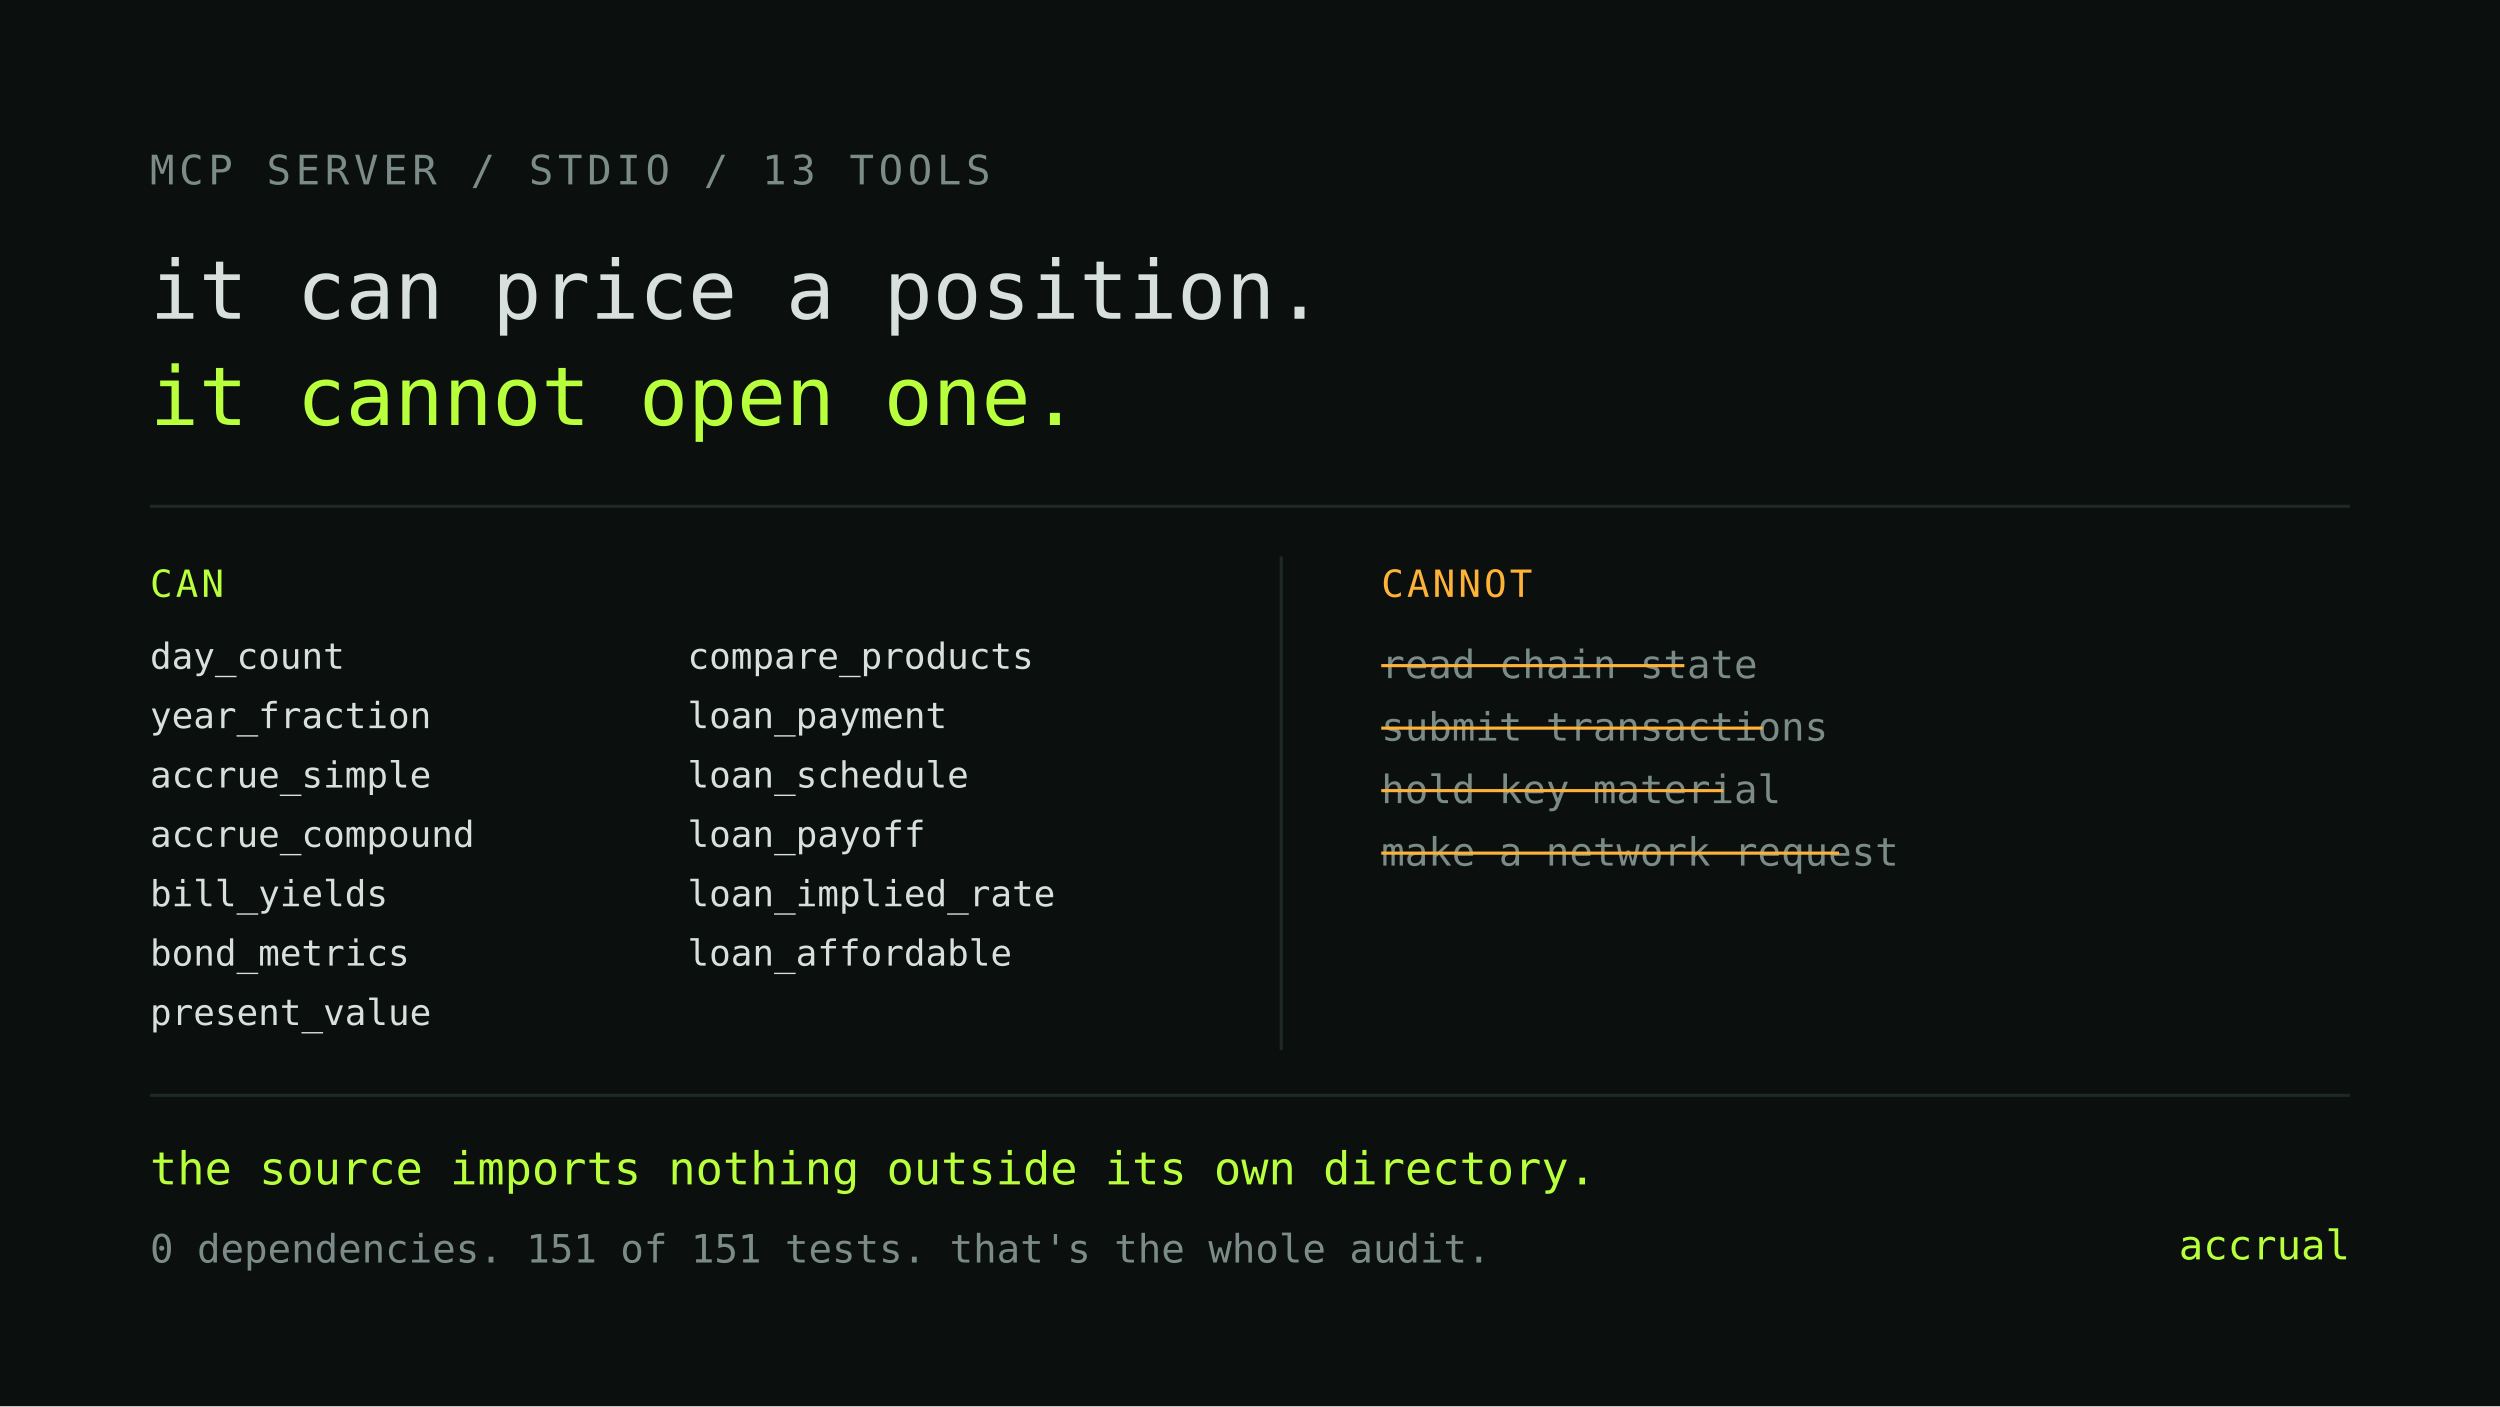
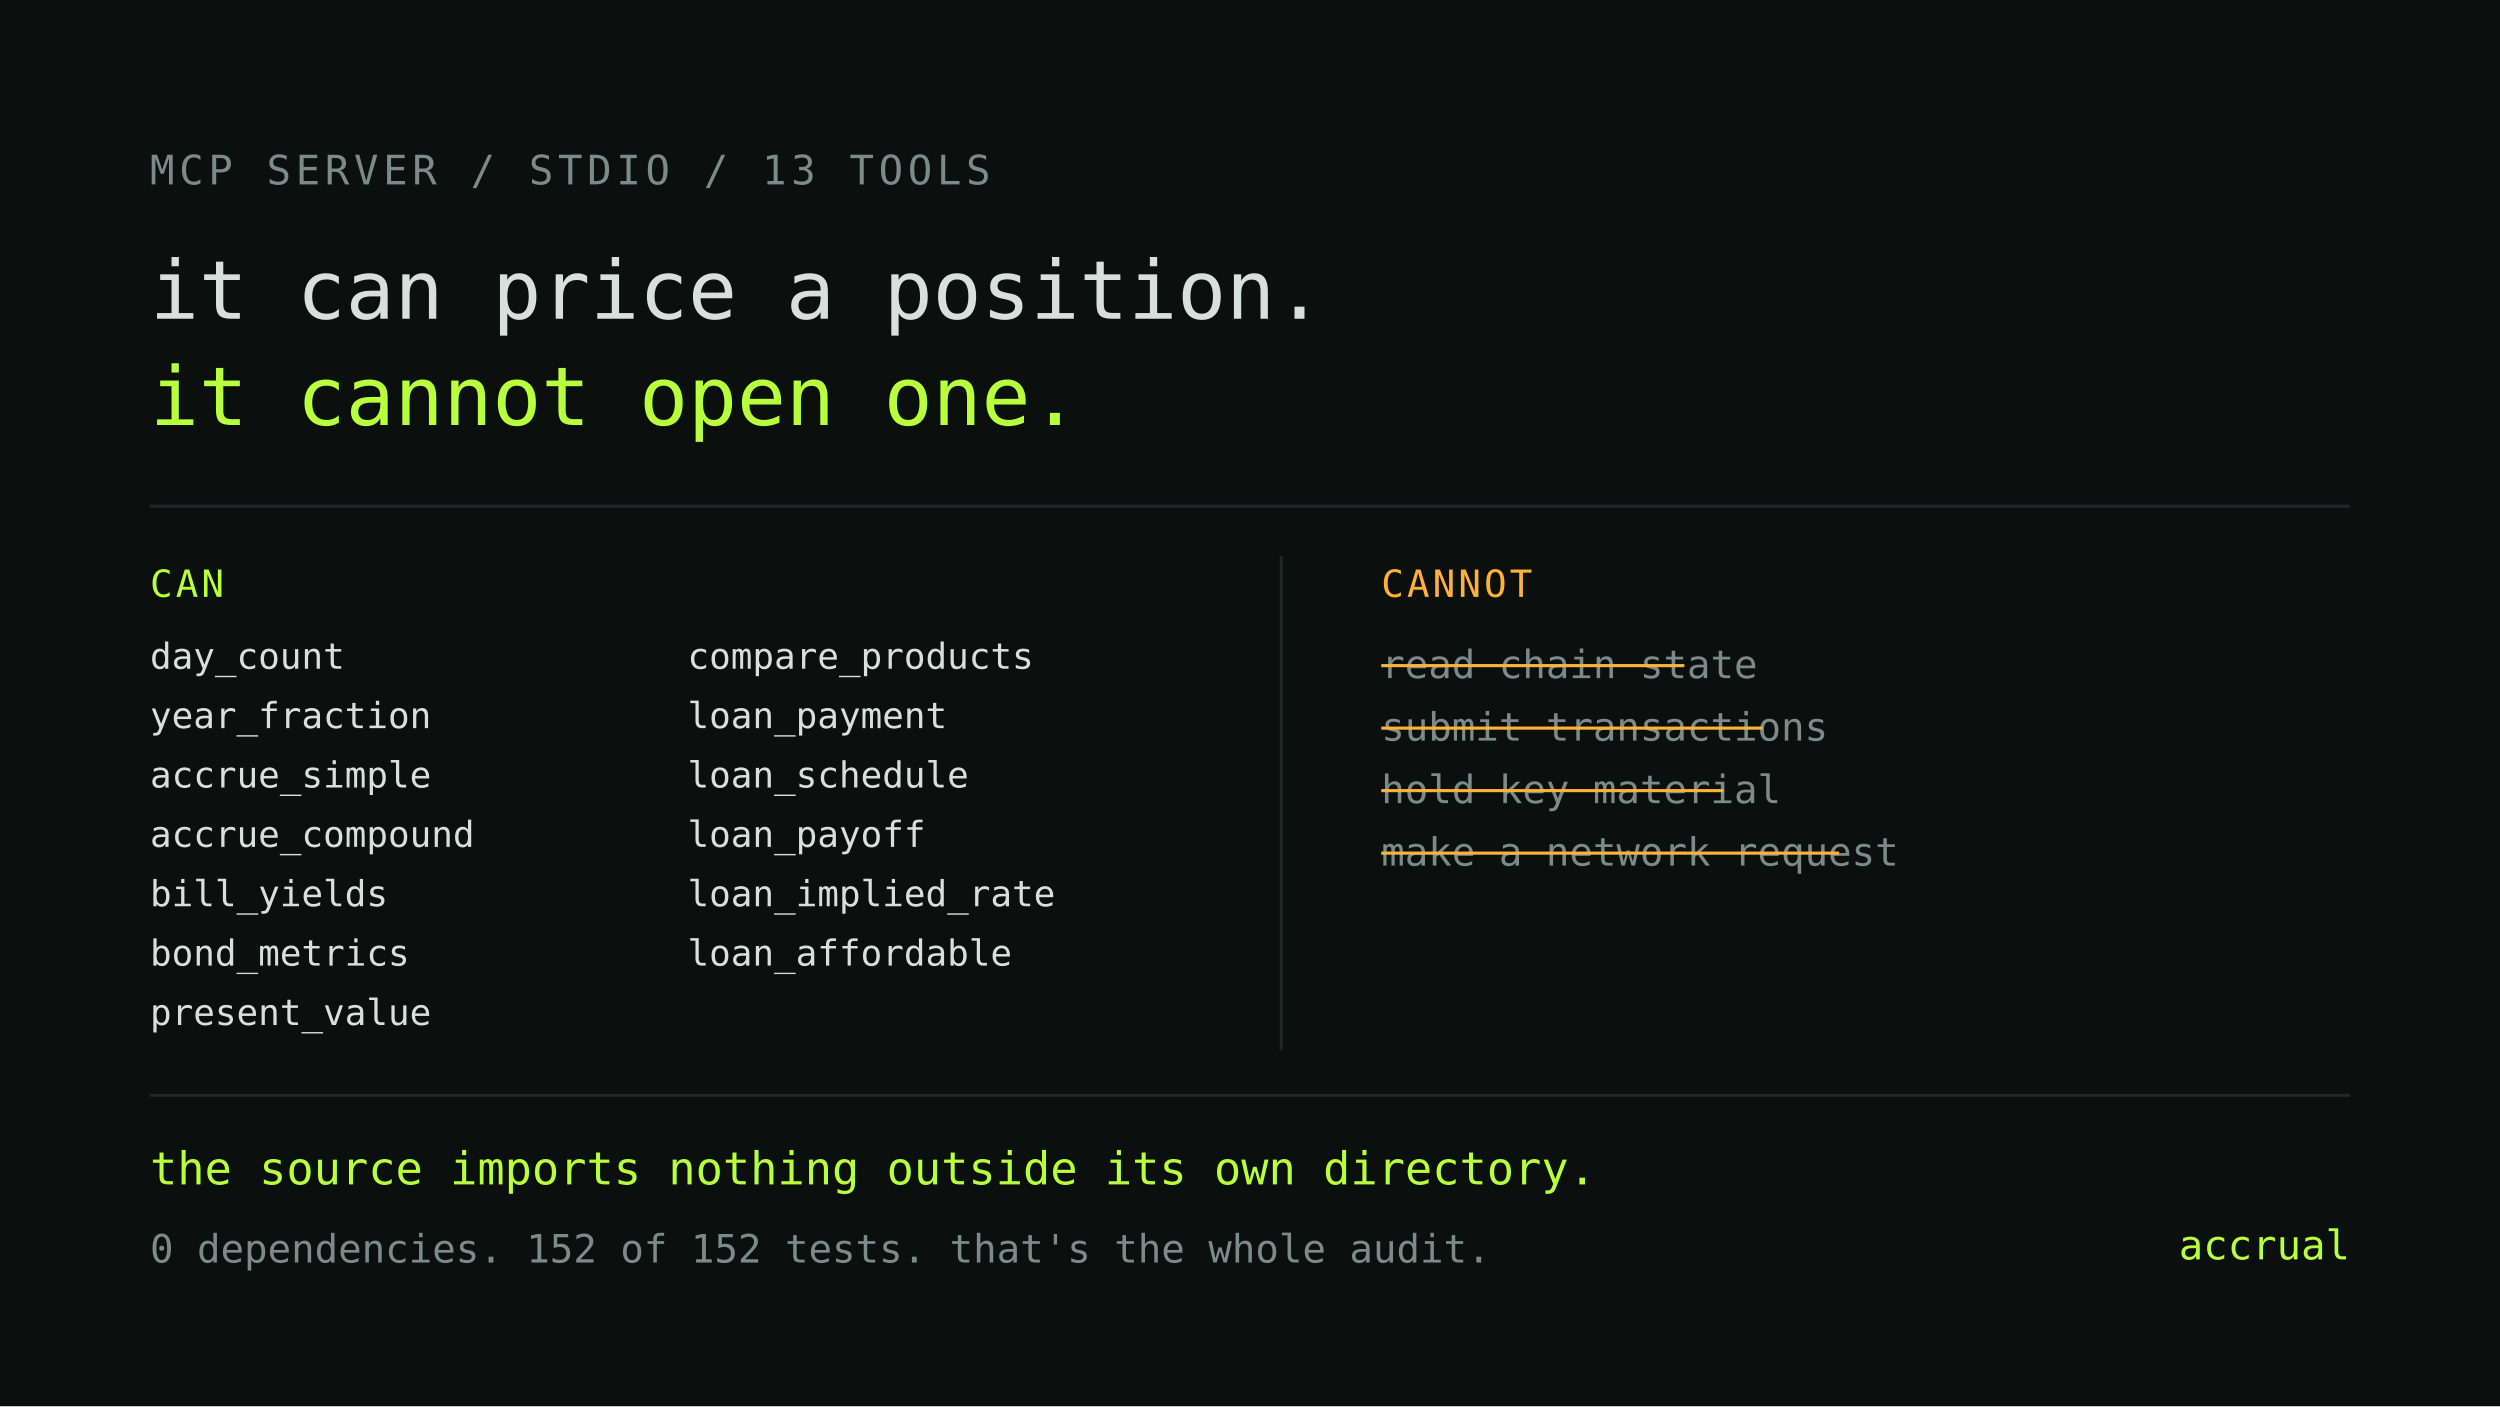
<svg xmlns="http://www.w3.org/2000/svg" viewBox="0 0 1600 900" width="1600" height="900" role="img" aria-label="The MCP server can compute a valuation but cannot act on one">
  <rect width="1600" height="900" fill="#0B0F0E" />
  <text x="96" y="118" font-family="ui-monospace, SFMono-Regular, Menlo, monospace" font-size="26" fill="#7B8B87" letter-spacing="3">MCP SERVER / STDIO / 13 TOOLS</text>
  <text x="96" y="204" font-family="ui-monospace, SFMono-Regular, Menlo, monospace" font-size="52" fill="#D8E0DD">it can price a position.</text>
  <text x="96" y="272" font-family="ui-monospace, SFMono-Regular, Menlo, monospace" font-size="52" fill="#B8FF3C">it cannot open one.</text>
  <line x1="96" y1="324" x2="1504" y2="324" stroke="#1E2826" stroke-width="2" />
  <text x="96" y="382" font-family="ui-monospace, SFMono-Regular, Menlo, monospace" font-size="24" fill="#B8FF3C" letter-spacing="2">CAN</text>
  <g font-family="ui-monospace, SFMono-Regular, Menlo, monospace" font-size="23" fill="#D8E0DD">
    <text x="96" y="428">day_count</text>
    <text x="96" y="466">year_fraction</text>
    <text x="96" y="504">accrue_simple</text>
    <text x="96" y="542">accrue_compound</text>
    <text x="96" y="580">bill_yields</text>
    <text x="96" y="618">bond_metrics</text>
    <text x="96" y="656">present_value</text>
    <text x="440" y="428">compare_products</text>
    <text x="440" y="466">loan_payment</text>
    <text x="440" y="504">loan_schedule</text>
    <text x="440" y="542">loan_payoff</text>
    <text x="440" y="580">loan_implied_rate</text>
    <text x="440" y="618">loan_affordable</text>
  </g>
  <line x1="820" y1="356" x2="820" y2="672" stroke="#1E2826" stroke-width="2" />
  <text x="884" y="382" font-family="ui-monospace, SFMono-Regular, Menlo, monospace" font-size="24" fill="#FFB238" letter-spacing="2">CANNOT</text>
  <g font-family="ui-monospace, SFMono-Regular, Menlo, monospace" font-size="25" fill="#7B8B87">
    <text x="884" y="434">read chain state</text>
    <text x="884" y="474">submit transactions</text>
    <text x="884" y="514">hold key material</text>
    <text x="884" y="554">make a network request</text>
  </g>
  <g stroke="#FFB238" stroke-width="2">
    <line x1="884" y1="426" x2="1078" y2="426" />
    <line x1="884" y1="466" x2="1128" y2="466" />
    <line x1="884" y1="506" x2="1103" y2="506" />
    <line x1="884" y1="546" x2="1177" y2="546" />
  </g>
  <rect x="96" y="700" width="1408" height="2" fill="#1E2826" />
  <text x="96" y="758" font-family="ui-monospace, SFMono-Regular, Menlo, monospace" font-size="29" fill="#B8FF3C">the source imports nothing outside its own directory.</text>
-   <text x="96" y="808" font-family="ui-monospace, SFMono-Regular, Menlo, monospace" font-size="25" fill="#7B8B87">0 dependencies. 151 of 151 tests. that's the whole audit.</text>
+   <text x="96" y="808" font-family="ui-monospace, SFMono-Regular, Menlo, monospace" font-size="25" fill="#7B8B87">0 dependencies. 152 of 152 tests. that's the whole audit.</text>
  <text x="1504" y="806" text-anchor="end" font-family="ui-monospace, SFMono-Regular, Menlo, monospace" font-size="26" fill="#B8FF3C">accrual</text>
</svg>
